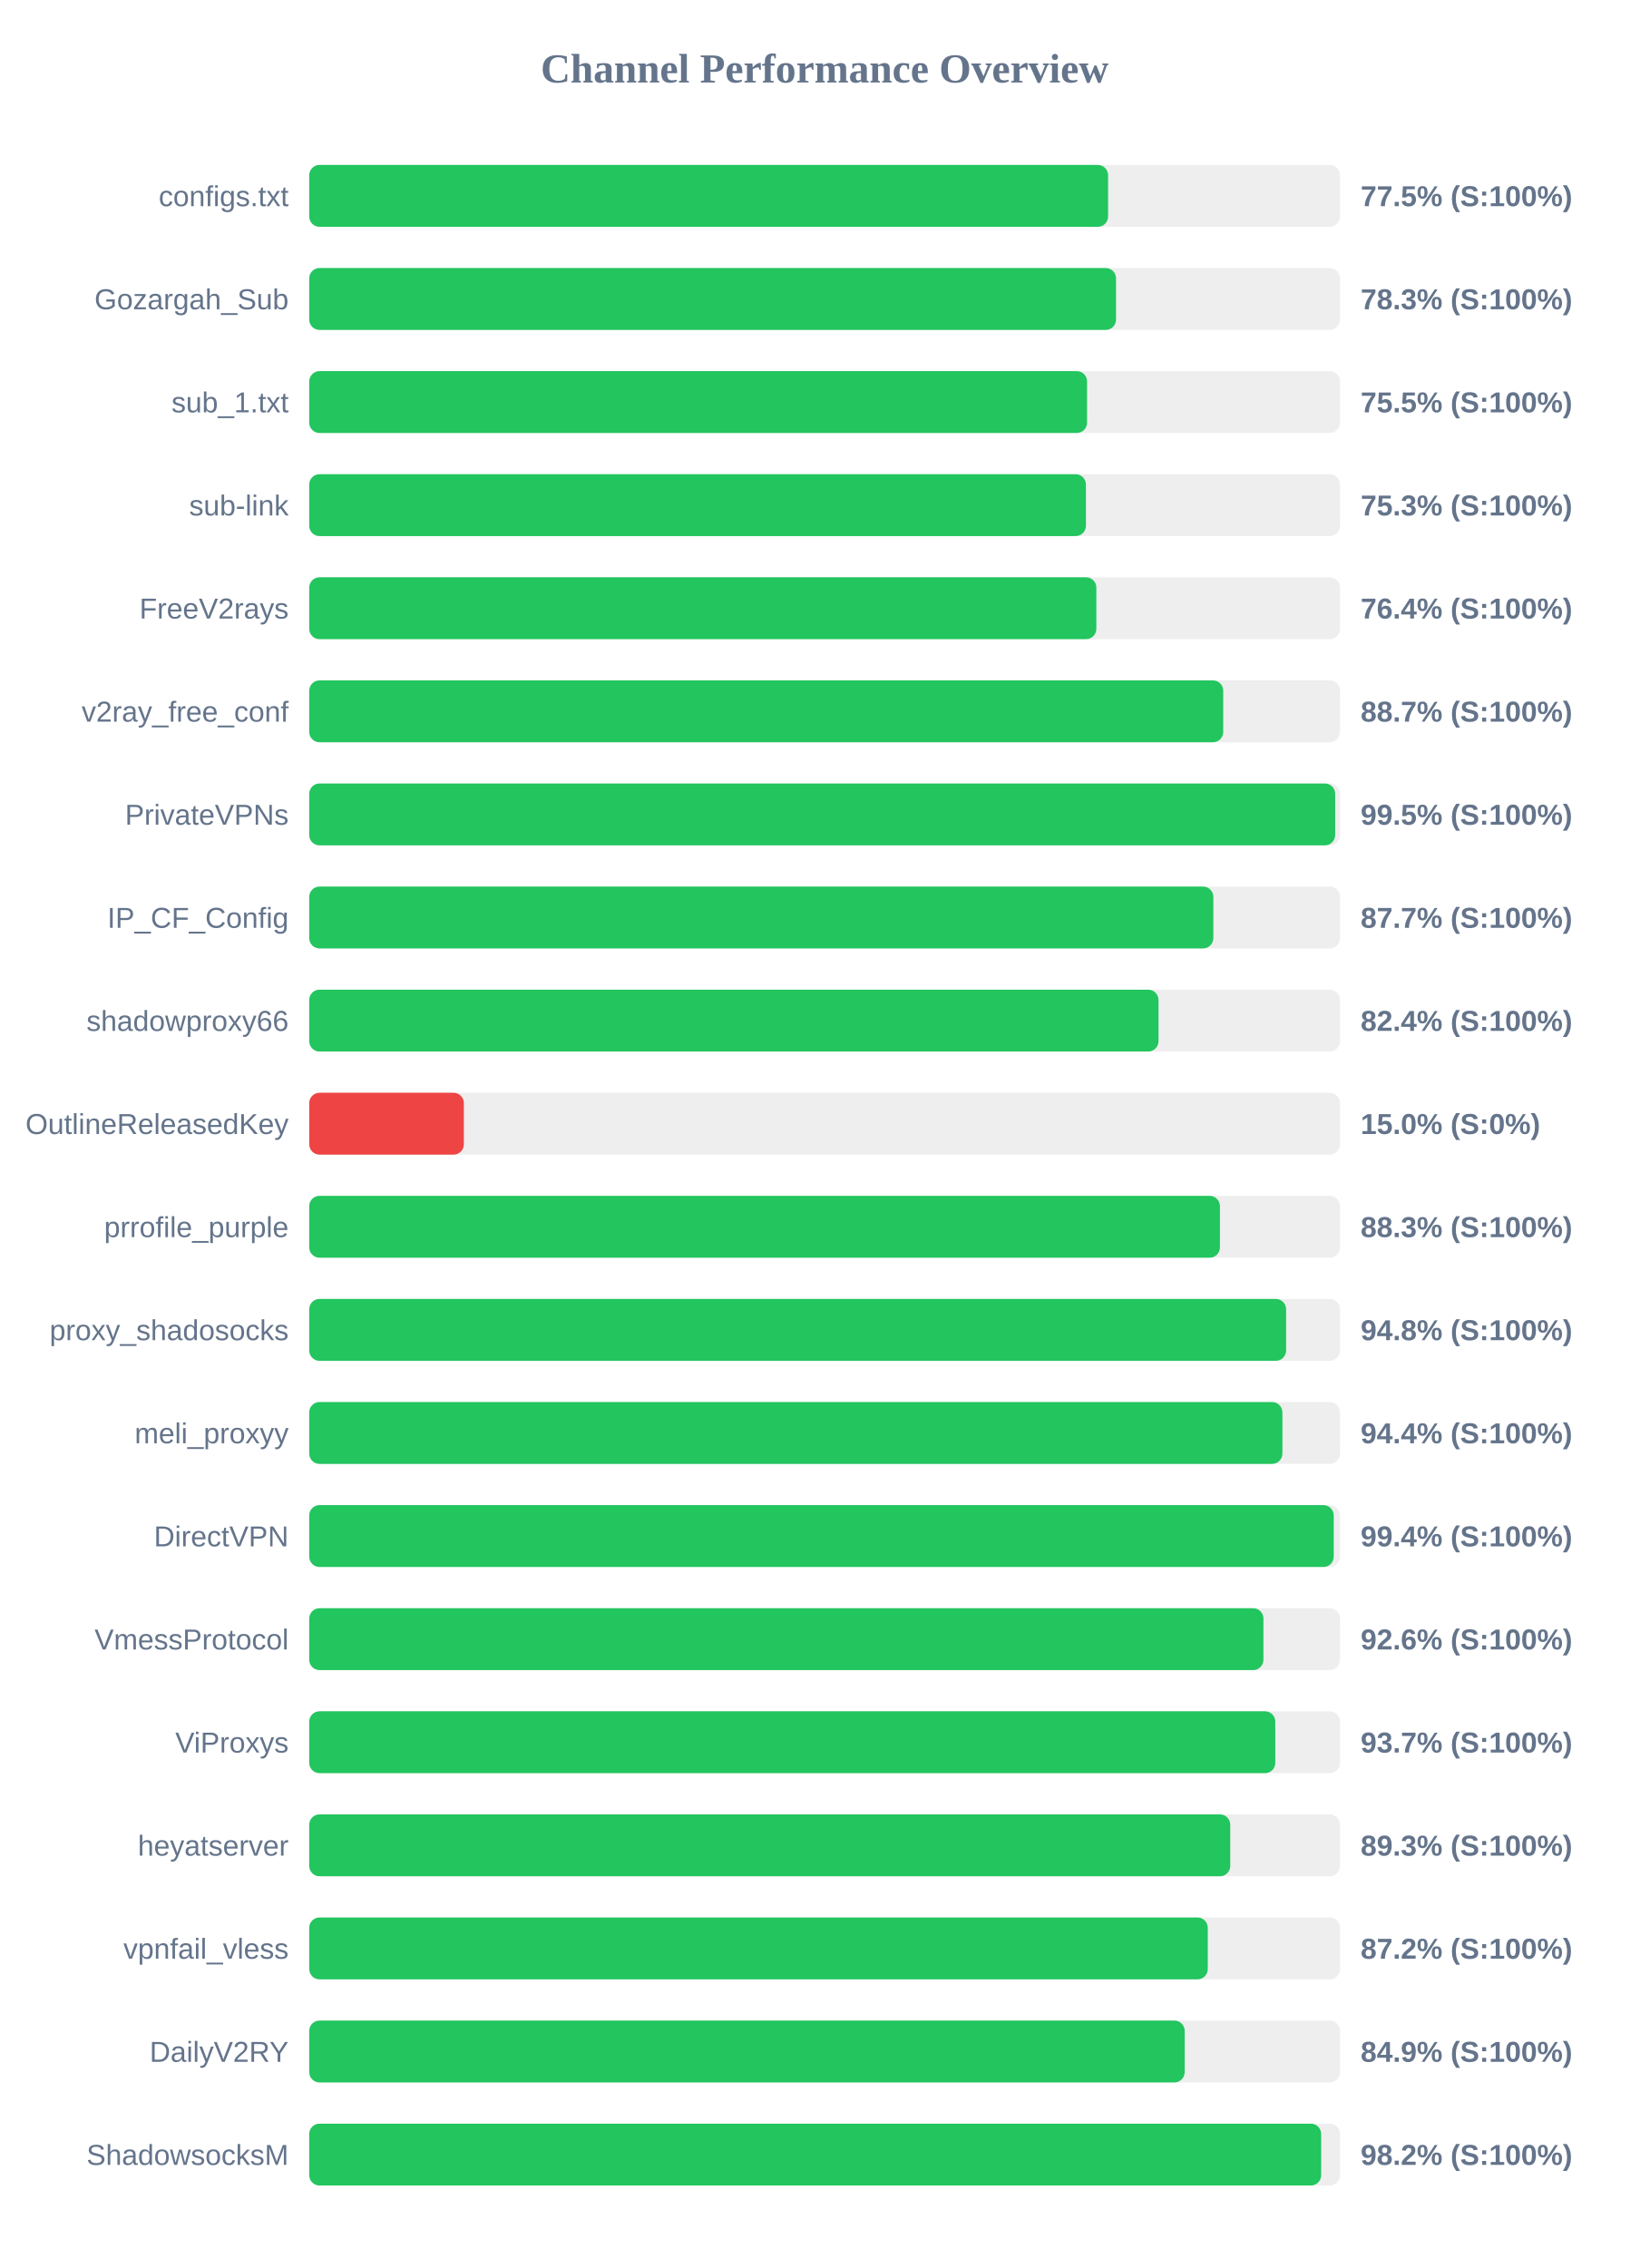
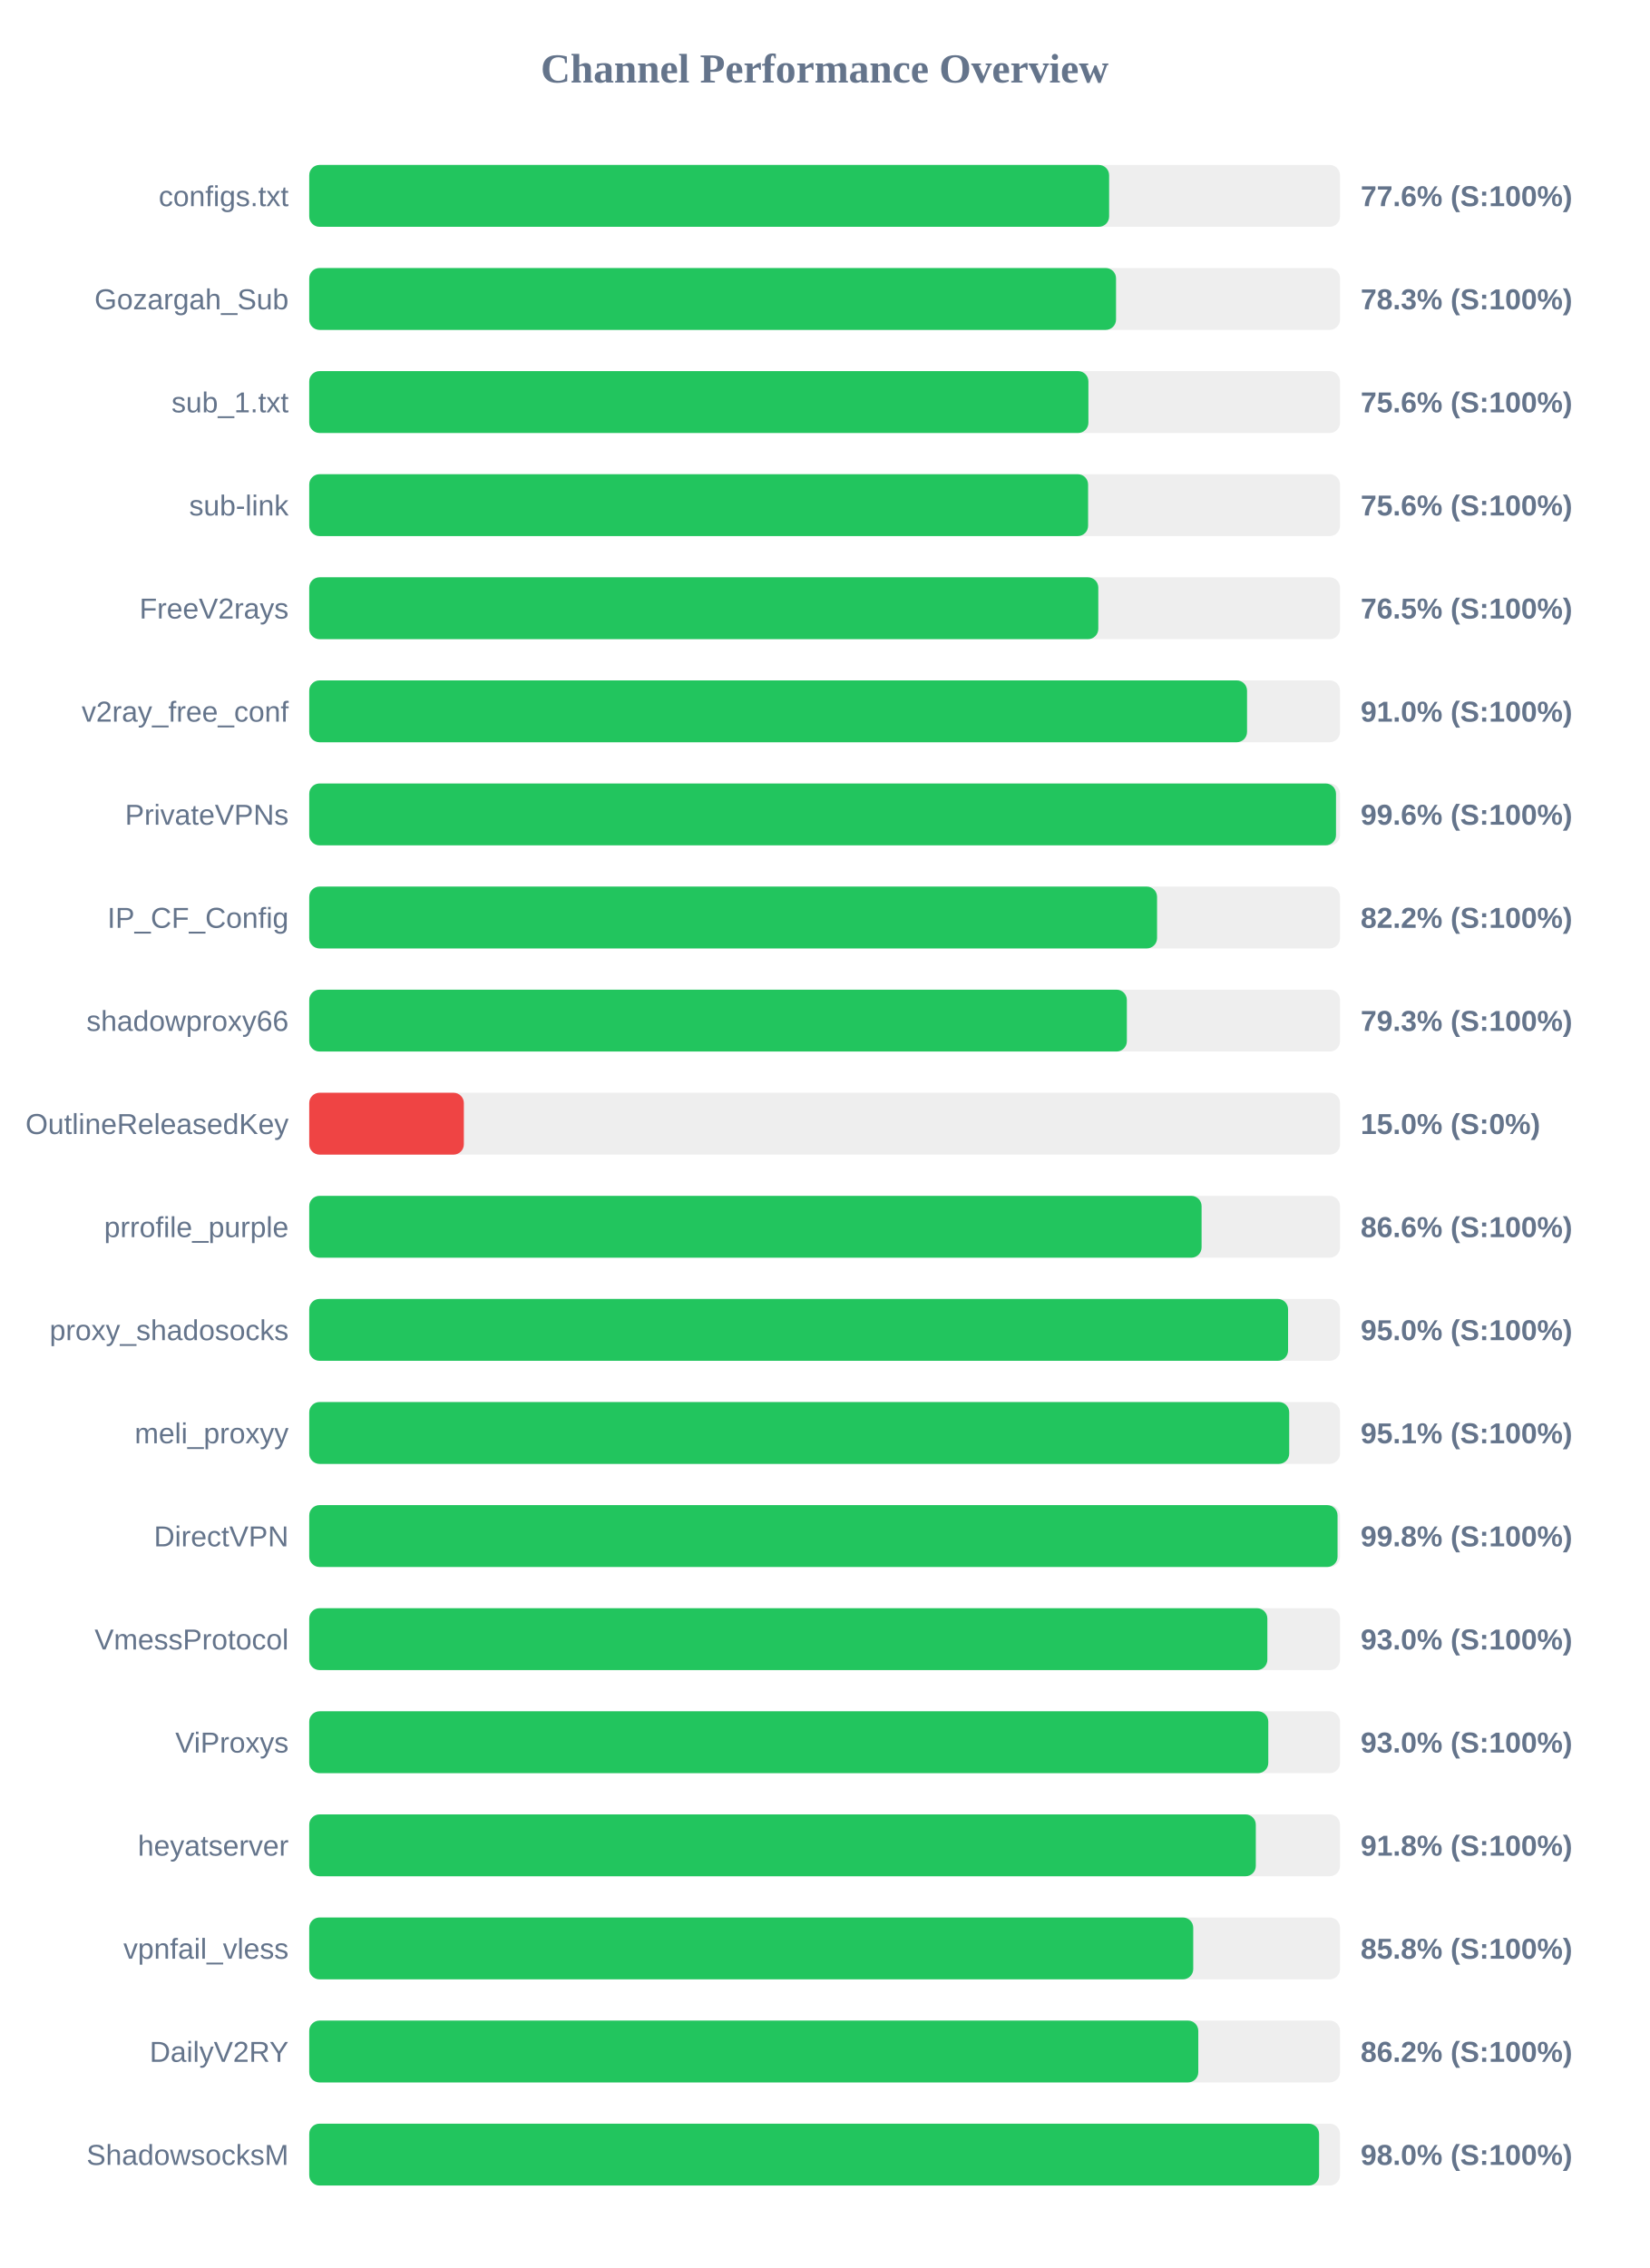
<svg xmlns="http://www.w3.org/2000/svg" width="800" height="1100" version="1.1">
  <style>
        .row { font: 14px Arial; fill: #64748b; }
        .score { font: bold 14px Arial; fill: #64748b; }
    </style>
  <text x="400" y="40" text-anchor="middle" font-size="20px" font-weight="bold" fill="#64748b">Channel Performance Overview</text>
  <rect x="150" y="80" width="500" height="30" fill="#eee" rx="5" />
-   <rect x="150" y="80" width="387.5" height="30" fill="#22c55e" rx="5" />
+   <rect x="150" y="80" width="388.0" height="30" fill="#22c55e" rx="5" />
  <text x="140" y="100" text-anchor="end" class="row">configs.txt</text>
-   <text x="660" y="100" text-anchor="start" class="score">77.5% (S:100%)</text>
+   <text x="660" y="100" text-anchor="start" class="score">77.6% (S:100%)</text>
  <rect x="150" y="130" width="500" height="30" fill="#eee" rx="5" />
  <rect x="150" y="130" width="391.35" height="30" fill="#22c55e" rx="5" />
  <text x="140" y="150" text-anchor="end" class="row">Gozargah_Sub</text>
  <text x="660" y="150" text-anchor="start" class="score">78.3% (S:100%)</text>
  <rect x="150" y="180" width="500" height="30" fill="#eee" rx="5" />
-   <rect x="150" y="180" width="377.3" height="30" fill="#22c55e" rx="5" />
+   <rect x="150" y="180" width="377.95" height="30" fill="#22c55e" rx="5" />
  <text x="140" y="200" text-anchor="end" class="row">sub_1.txt</text>
-   <text x="660" y="200" text-anchor="start" class="score">75.5% (S:100%)</text>
+   <text x="660" y="200" text-anchor="start" class="score">75.6% (S:100%)</text>
  <rect x="150" y="230" width="500" height="30" fill="#eee" rx="5" />
-   <rect x="150" y="230" width="376.75" height="30" fill="#22c55e" rx="5" />
+   <rect x="150" y="230" width="377.8" height="30" fill="#22c55e" rx="5" />
  <text x="140" y="250" text-anchor="end" class="row">sub-link</text>
-   <text x="660" y="250" text-anchor="start" class="score">75.3% (S:100%)</text>
+   <text x="660" y="250" text-anchor="start" class="score">75.6% (S:100%)</text>
  <rect x="150" y="280" width="500" height="30" fill="#eee" rx="5" />
-   <rect x="150" y="280" width="381.8" height="30" fill="#22c55e" rx="5" />
+   <rect x="150" y="280" width="382.75" height="30" fill="#22c55e" rx="5" />
  <text x="140" y="300" text-anchor="end" class="row">FreeV2rays</text>
-   <text x="660" y="300" text-anchor="start" class="score">76.4% (S:100%)</text>
+   <text x="660" y="300" text-anchor="start" class="score">76.5% (S:100%)</text>
  <rect x="150" y="330" width="500" height="30" fill="#eee" rx="5" />
-   <rect x="150" y="330" width="443.35" height="30" fill="#22c55e" rx="5" />
+   <rect x="150" y="330" width="454.9" height="30" fill="#22c55e" rx="5" />
  <text x="140" y="350" text-anchor="end" class="row">v2ray_free_conf</text>
-   <text x="660" y="350" text-anchor="start" class="score">88.7% (S:100%)</text>
+   <text x="660" y="350" text-anchor="start" class="score">91.0% (S:100%)</text>
  <rect x="150" y="380" width="500" height="30" fill="#eee" rx="5" />
-   <rect x="150" y="380" width="497.65" height="30" fill="#22c55e" rx="5" />
+   <rect x="150" y="380" width="498.05" height="30" fill="#22c55e" rx="5" />
  <text x="140" y="400" text-anchor="end" class="row">PrivateVPNs</text>
-   <text x="660" y="400" text-anchor="start" class="score">99.5% (S:100%)</text>
+   <text x="660" y="400" text-anchor="start" class="score">99.6% (S:100%)</text>
  <rect x="150" y="430" width="500" height="30" fill="#eee" rx="5" />
-   <rect x="150" y="430" width="438.55" height="30" fill="#22c55e" rx="5" />
+   <rect x="150" y="430" width="411.25" height="30" fill="#22c55e" rx="5" />
  <text x="140" y="450" text-anchor="end" class="row">IP_CF_Config</text>
-   <text x="660" y="450" text-anchor="start" class="score">87.7% (S:100%)</text>
+   <text x="660" y="450" text-anchor="start" class="score">82.2% (S:100%)</text>
  <rect x="150" y="480" width="500" height="30" fill="#eee" rx="5" />
-   <rect x="150" y="480" width="411.95" height="30" fill="#22c55e" rx="5" />
+   <rect x="150" y="480" width="396.6" height="30" fill="#22c55e" rx="5" />
  <text x="140" y="500" text-anchor="end" class="row">shadowproxy66</text>
-   <text x="660" y="500" text-anchor="start" class="score">82.4% (S:100%)</text>
+   <text x="660" y="500" text-anchor="start" class="score">79.3% (S:100%)</text>
  <rect x="150" y="530" width="500" height="30" fill="#eee" rx="5" />
  <rect x="150" y="530" width="75.0" height="30" fill="#ef4444" rx="5" />
  <text x="140" y="550" text-anchor="end" class="row">OutlineReleasedKey</text>
  <text x="660" y="550" text-anchor="start" class="score">15.0% (S:0%)</text>
  <rect x="150" y="580" width="500" height="30" fill="#eee" rx="5" />
-   <rect x="150" y="580" width="441.75" height="30" fill="#22c55e" rx="5" />
+   <rect x="150" y="580" width="432.85" height="30" fill="#22c55e" rx="5" />
  <text x="140" y="600" text-anchor="end" class="row">prrofile_purple</text>
-   <text x="660" y="600" text-anchor="start" class="score">88.3% (S:100%)</text>
+   <text x="660" y="600" text-anchor="start" class="score">86.6% (S:100%)</text>
  <rect x="150" y="630" width="500" height="30" fill="#eee" rx="5" />
-   <rect x="150" y="630" width="473.85" height="30" fill="#22c55e" rx="5" />
+   <rect x="150" y="630" width="474.8" height="30" fill="#22c55e" rx="5" />
  <text x="140" y="650" text-anchor="end" class="row">proxy_shadosocks</text>
-   <text x="660" y="650" text-anchor="start" class="score">94.8% (S:100%)</text>
+   <text x="660" y="650" text-anchor="start" class="score">95.0% (S:100%)</text>
  <rect x="150" y="680" width="500" height="30" fill="#eee" rx="5" />
-   <rect x="150" y="680" width="472.05" height="30" fill="#22c55e" rx="5" />
+   <rect x="150" y="680" width="475.35" height="30" fill="#22c55e" rx="5" />
  <text x="140" y="700" text-anchor="end" class="row">meli_proxyy</text>
-   <text x="660" y="700" text-anchor="start" class="score">94.4% (S:100%)</text>
+   <text x="660" y="700" text-anchor="start" class="score">95.1% (S:100%)</text>
  <rect x="150" y="730" width="500" height="30" fill="#eee" rx="5" />
-   <rect x="150" y="730" width="496.95" height="30" fill="#22c55e" rx="5" />
+   <rect x="150" y="730" width="498.8" height="30" fill="#22c55e" rx="5" />
  <text x="140" y="750" text-anchor="end" class="row">DirectVPN</text>
-   <text x="660" y="750" text-anchor="start" class="score">99.4% (S:100%)</text>
+   <text x="660" y="750" text-anchor="start" class="score">99.8% (S:100%)</text>
  <rect x="150" y="780" width="500" height="30" fill="#eee" rx="5" />
-   <rect x="150" y="780" width="462.85" height="30" fill="#22c55e" rx="5" />
+   <rect x="150" y="780" width="464.75" height="30" fill="#22c55e" rx="5" />
  <text x="140" y="800" text-anchor="end" class="row">VmessProtocol</text>
-   <text x="660" y="800" text-anchor="start" class="score">92.6% (S:100%)</text>
+   <text x="660" y="800" text-anchor="start" class="score">93.0% (S:100%)</text>
  <rect x="150" y="830" width="500" height="30" fill="#eee" rx="5" />
-   <rect x="150" y="830" width="468.6" height="30" fill="#22c55e" rx="5" />
+   <rect x="150" y="830" width="465.2" height="30" fill="#22c55e" rx="5" />
  <text x="140" y="850" text-anchor="end" class="row">ViProxys</text>
-   <text x="660" y="850" text-anchor="start" class="score">93.7% (S:100%)</text>
+   <text x="660" y="850" text-anchor="start" class="score">93.0% (S:100%)</text>
  <rect x="150" y="880" width="500" height="30" fill="#eee" rx="5" />
-   <rect x="150" y="880" width="446.75" height="30" fill="#22c55e" rx="5" />
+   <rect x="150" y="880" width="459.15" height="30" fill="#22c55e" rx="5" />
  <text x="140" y="900" text-anchor="end" class="row">heyatserver</text>
-   <text x="660" y="900" text-anchor="start" class="score">89.3% (S:100%)</text>
+   <text x="660" y="900" text-anchor="start" class="score">91.8% (S:100%)</text>
  <rect x="150" y="930" width="500" height="30" fill="#eee" rx="5" />
-   <rect x="150" y="930" width="435.85" height="30" fill="#22c55e" rx="5" />
+   <rect x="150" y="930" width="428.8" height="30" fill="#22c55e" rx="5" />
  <text x="140" y="950" text-anchor="end" class="row">vpnfail_vless</text>
-   <text x="660" y="950" text-anchor="start" class="score">87.2% (S:100%)</text>
+   <text x="660" y="950" text-anchor="start" class="score">85.8% (S:100%)</text>
  <rect x="150" y="980" width="500" height="30" fill="#eee" rx="5" />
-   <rect x="150" y="980" width="424.65" height="30" fill="#22c55e" rx="5" />
+   <rect x="150" y="980" width="431.25" height="30" fill="#22c55e" rx="5" />
  <text x="140" y="1000" text-anchor="end" class="row">DailyV2RY</text>
-   <text x="660" y="1000" text-anchor="start" class="score">84.9% (S:100%)</text>
+   <text x="660" y="1000" text-anchor="start" class="score">86.2% (S:100%)</text>
  <rect x="150" y="1030" width="500" height="30" fill="#eee" rx="5" />
-   <rect x="150" y="1030" width="490.85" height="30" fill="#22c55e" rx="5" />
+   <rect x="150" y="1030" width="489.85" height="30" fill="#22c55e" rx="5" />
  <text x="140" y="1050" text-anchor="end" class="row">ShadowsocksM</text>
-   <text x="660" y="1050" text-anchor="start" class="score">98.2% (S:100%)</text>
+   <text x="660" y="1050" text-anchor="start" class="score">98.0% (S:100%)</text>
</svg>
